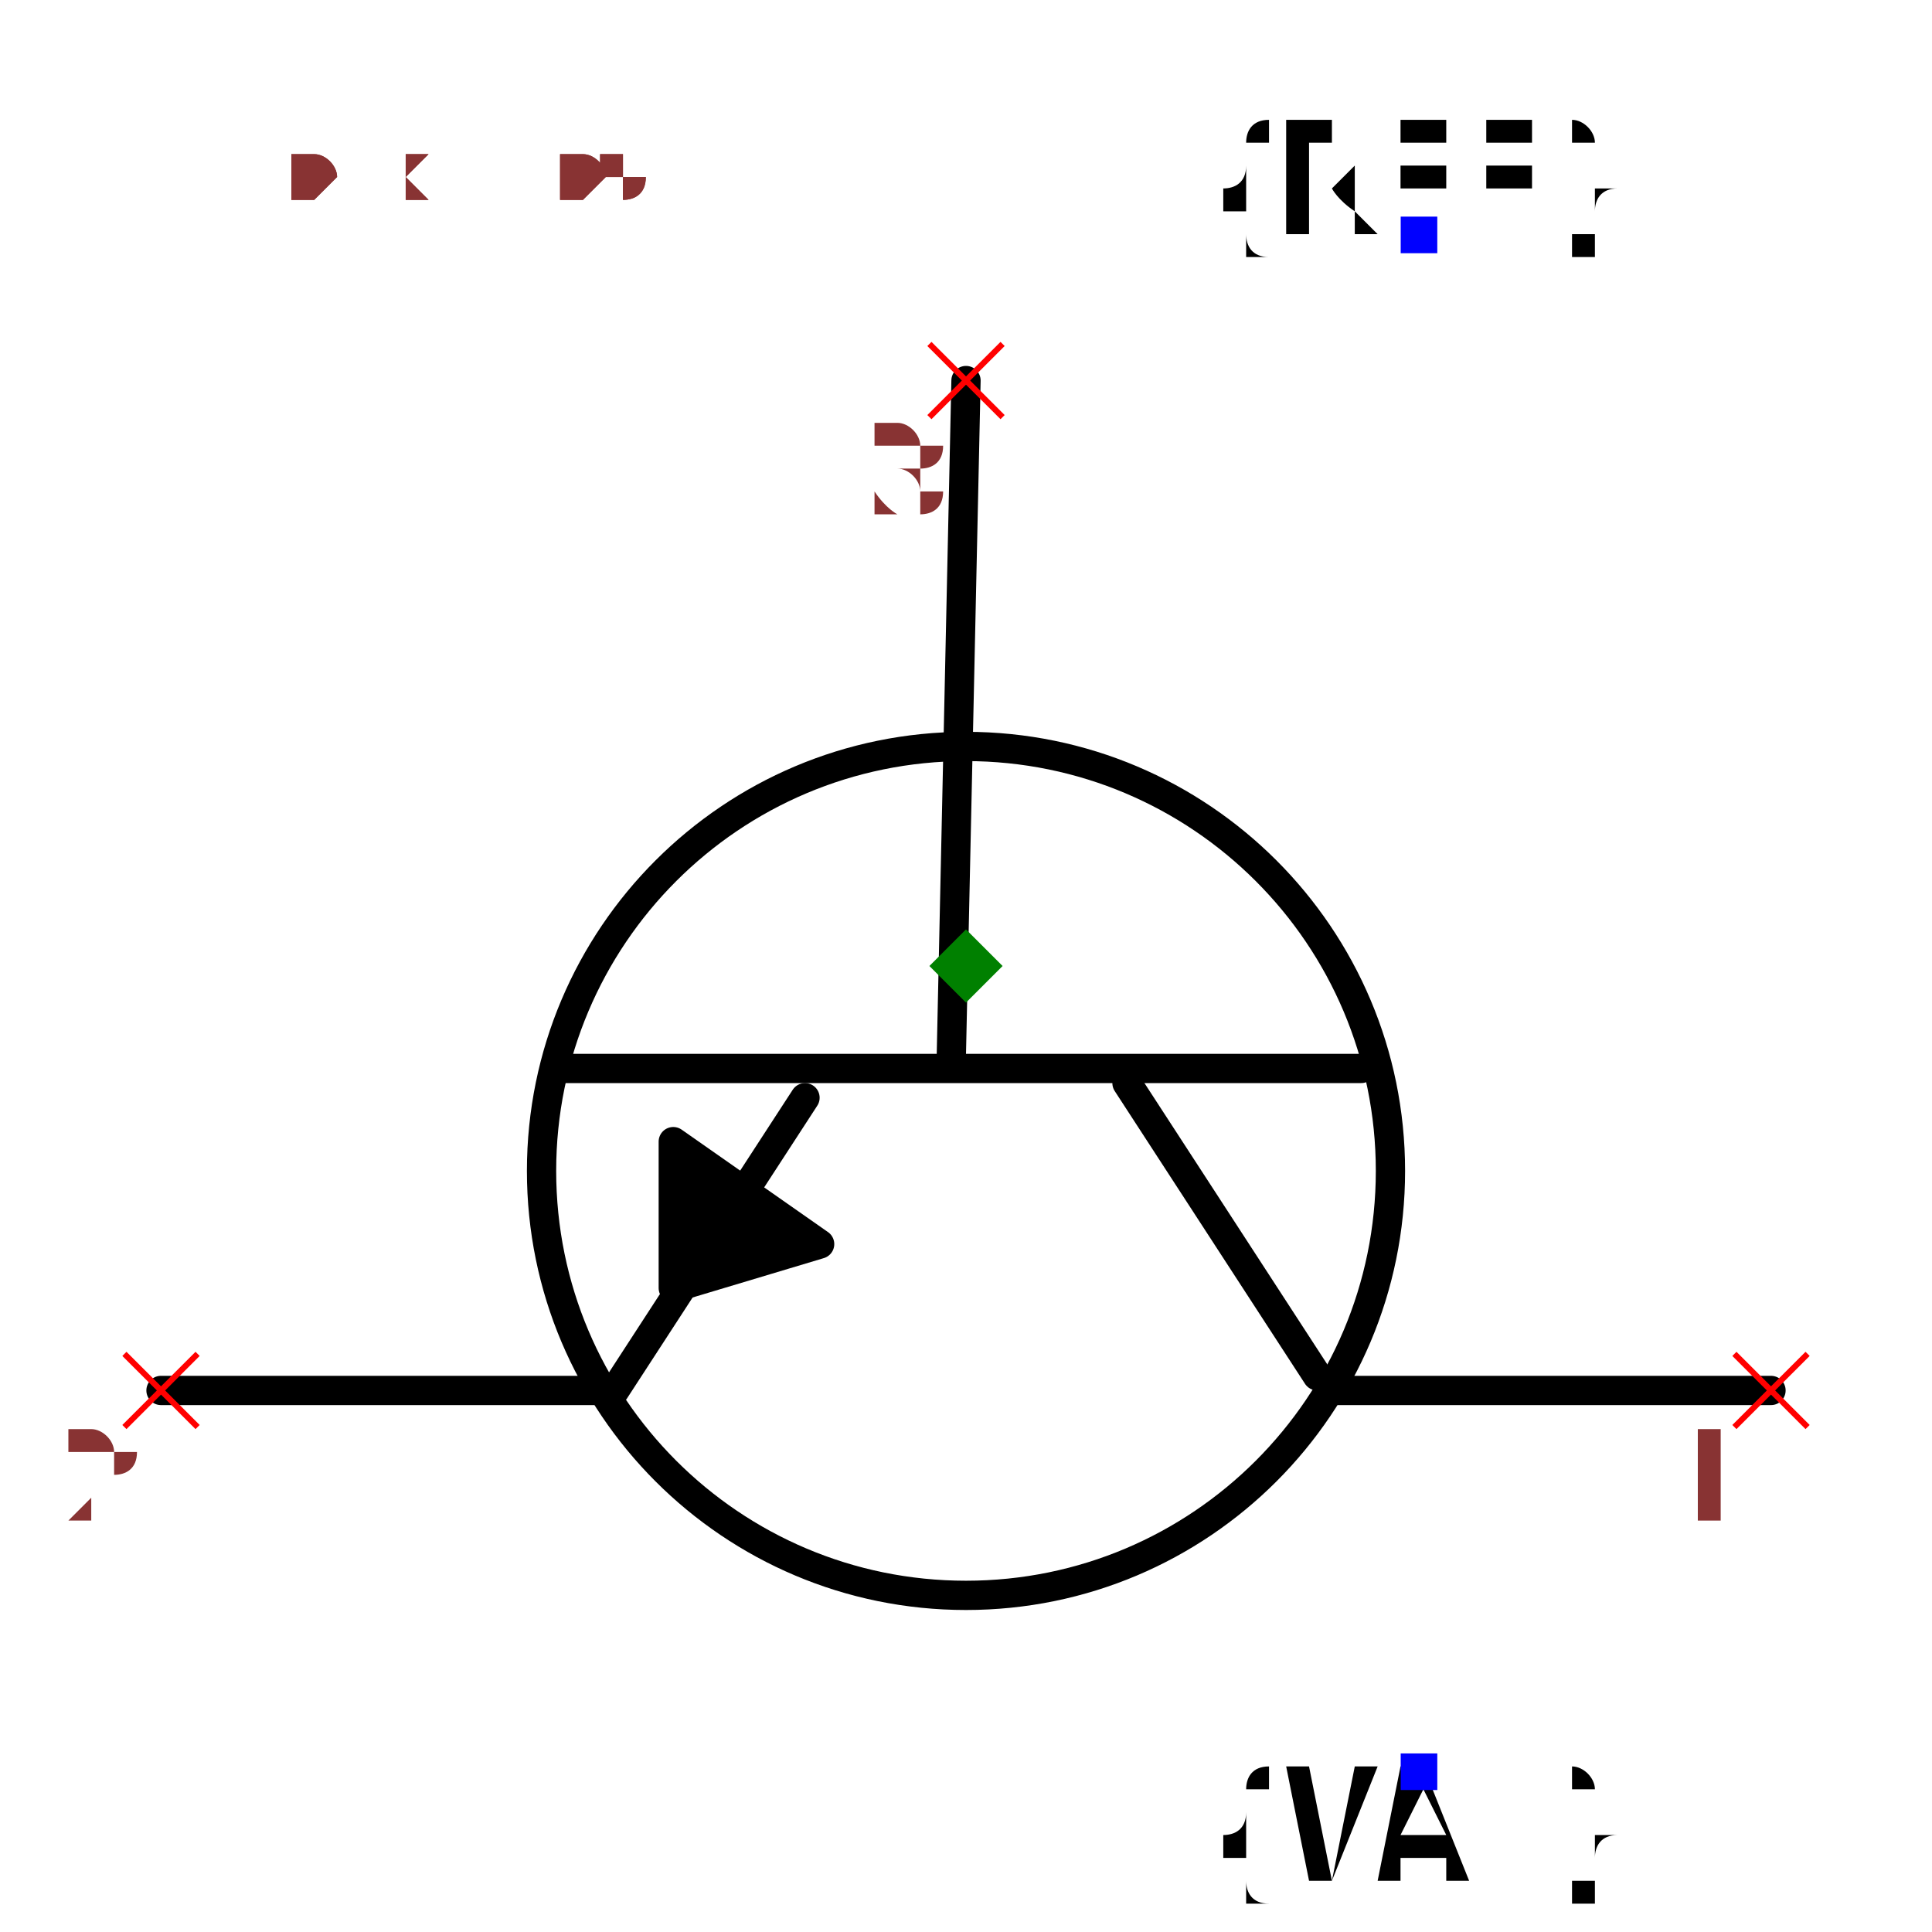
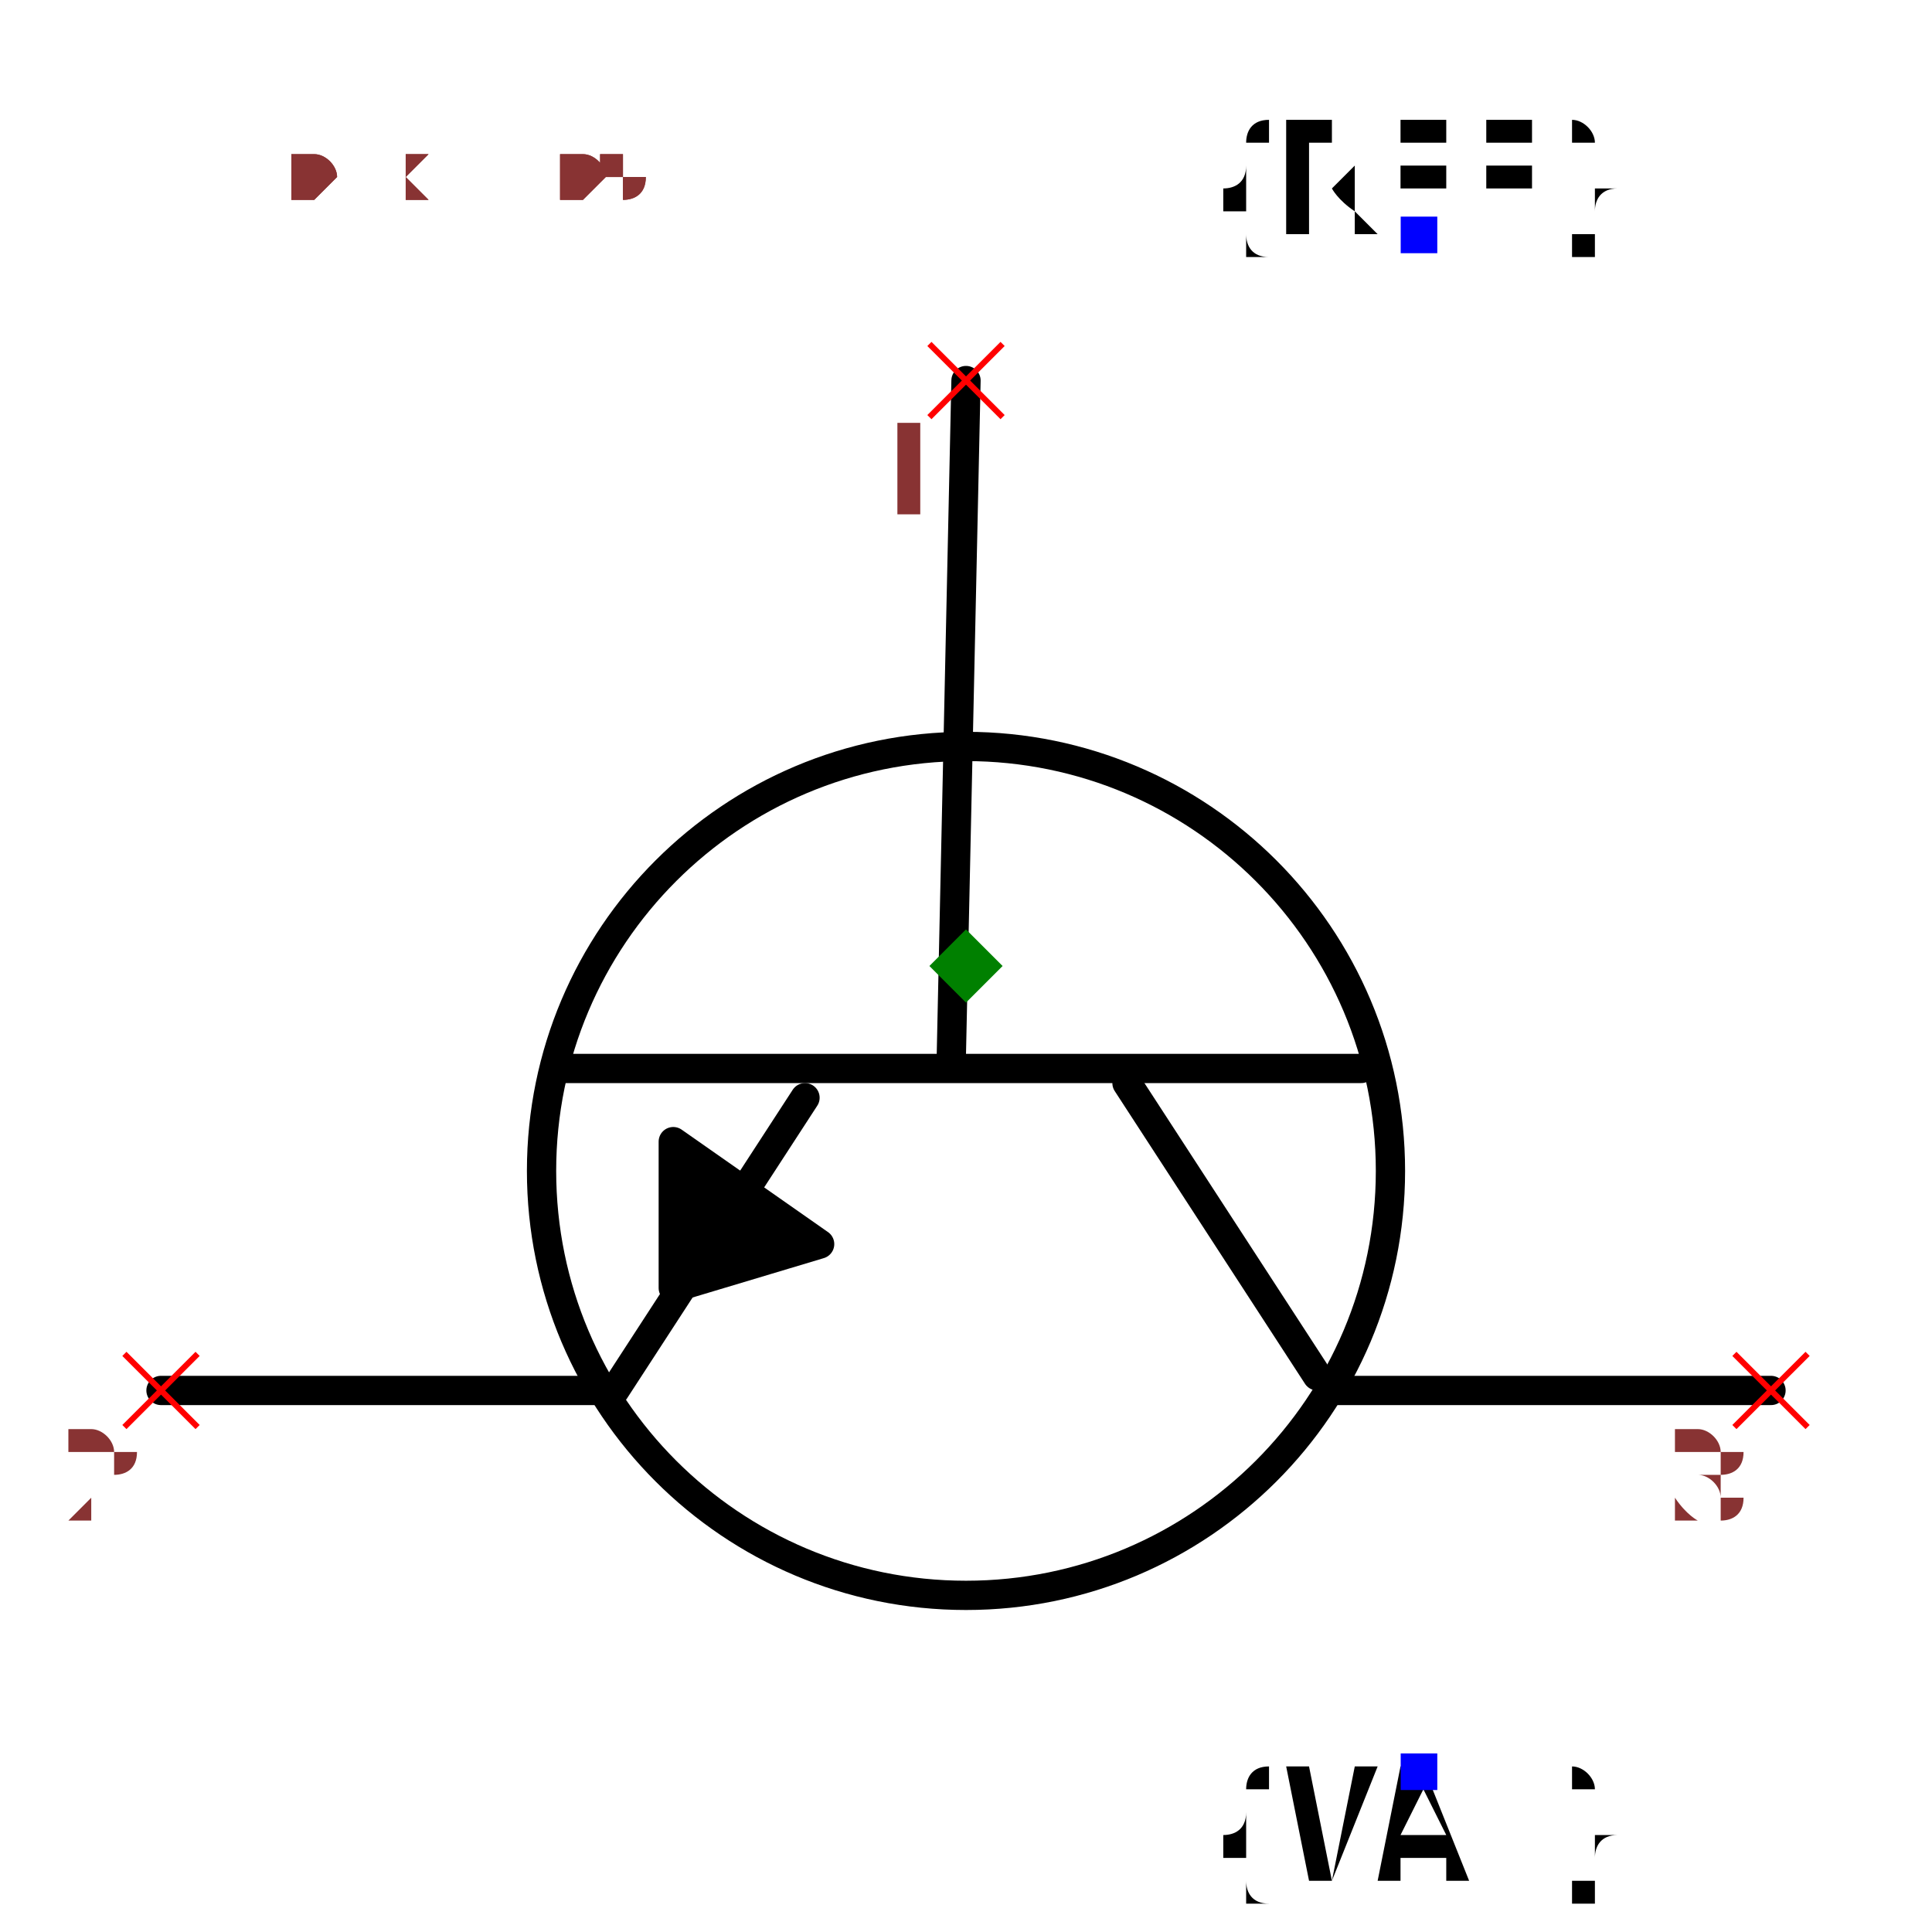
<svg xmlns="http://www.w3.org/2000/svg" width="150" height="150" viewBox="-0.66 -0.63 1.32 1.26">
  <path d="M-2.4492935982947065e-17,-0.4 L-0.01,0.06" fill="none" stroke="black" stroke-width="0.02" stroke-linecap="round" stroke-linejoin="round" />
  <path d="M0.27,0.07 L-0.28,0.07" fill="none" stroke="black" stroke-width="0.02" stroke-linecap="round" stroke-linejoin="round" />
  <path d="M0.24,0.28 L0.11,0.08" fill="none" stroke="black" stroke-width="0.02" stroke-linecap="round" stroke-linejoin="round" />
  <path d="M-0.24,0.29 L-0.11,0.09" fill="none" stroke="black" stroke-width="0.02" stroke-linecap="round" stroke-linejoin="round" />
  <path d="M0.25,0.29 L0.55,0.29" fill="none" stroke="black" stroke-width="0.02" stroke-linecap="round" stroke-linejoin="round" />
  <path d="M-0.55,0.29 L-0.25,0.29" fill="none" stroke="black" stroke-width="0.02" stroke-linecap="round" stroke-linejoin="round" />
  <path d="M-0.1,0.19 L-0.2,0.12 L-0.2,0.22 L-0.1,0.19" fill="black" stroke="black" stroke-width="0.02" stroke-linecap="round" stroke-linejoin="round" />
  <circle cx="8.572527594031473e-18" cy="0.14" r="0.29" fill="none" stroke="black" stroke-width="0.02" />
  <text x="0.309" y="-0.5" dx="0" dy="0" text-anchor="middle" style="font: 0.1px monospace; fill: black">{REF}</text>
  <rect x="0.297" y="-0.512" width="0.025" height="0.025" fill="blue" />
  <text x="0.309" y="0.55" dx="0" dy="0.075" text-anchor="middle" style="font: 0.1px monospace; fill: black">{VAL}</text>
  <rect x="0.297" y="0.538" width="0.025" height="0.025" fill="blue" />
  <line x1="0.525" y1="0.265" x2="0.575" y2="0.315" stroke="red" stroke-width="0.004" />
  <line x1="0.525" y1="0.315" x2="0.575" y2="0.265" stroke="red" stroke-width="0.004" />
-   <text x="0.51" y="0.38" text-anchor="middle" style="font: 0.08px monospace; fill: #833;">1</text>
+   <text x="0.51" y="0.38" text-anchor="middle" style="font: 0.08px monospace; fill: #833;">3</text>
  <line x1="-0.575" y1="0.265" x2="-0.525" y2="0.315" stroke="red" stroke-width="0.004" />
  <line x1="-0.575" y1="0.315" x2="-0.525" y2="0.265" stroke="red" stroke-width="0.004" />
  <text x="-0.59" y="0.38" text-anchor="middle" style="font: 0.08px monospace; fill: #833;">2</text>
  <line x1="-0.025" y1="-0.425" x2="0.025" y2="-0.375" stroke="red" stroke-width="0.004" />
  <line x1="-0.025" y1="-0.375" x2="0.025" y2="-0.425" stroke="red" stroke-width="0.004" />
-   <text x="-0.04" y="-0.31" text-anchor="middle" style="font: 0.08px monospace; fill: #833;">3</text>
+   <text x="-0.04" y="-0.31" text-anchor="middle" style="font: 0.08px monospace; fill: #833;">1</text>
  <path d="M 0 -0.025 L 0.025 0 L 0 0.025 L -0.025 0 Z" fill="green" />
  <text x="-0.55" y="-0.525" style="font: 0.05px monospace; fill: #833;">1.10 x 1.05</text>
-   <text x="-0.55" y="-0.575" dy="-0.15" style="font: 0.05px monospace; fill: #833;">1 [collector]</text>
+   <text x="-0.55" y="-0.575" dy="-0.15" style="font: 0.05px monospace; fill: #833;">3 [collector]</text>
  <text x="-0.55" y="-0.625" dy="-0.15" style="font: 0.05px monospace; fill: #833;">2 [emitter]</text>
-   <text x="-0.55" y="-0.675" dy="-0.15" style="font: 0.05px monospace; fill: #833;">3 [base]</text>
+   <text x="-0.55" y="-0.675" dy="-0.15" style="font: 0.05px monospace; fill: #833;">1 [base]</text>
  <text x="-0.55" y="-0.525" style="font: 0.05px monospace; fill: #833;">1.10 x 1.05</text>
-   <text x="-0.55" y="-0.575" dy="-0.15" style="font: 0.05px monospace; fill: #833;">1 [collector]</text>
+   <text x="-0.55" y="-0.575" dy="-0.15" style="font: 0.05px monospace; fill: #833;">3 [collector]</text>
  <text x="-0.55" y="-0.625" dy="-0.15" style="font: 0.05px monospace; fill: #833;">2 [emitter]</text>
-   <text x="-0.55" y="-0.675" dy="-0.15" style="font: 0.05px monospace; fill: #833;">3 [base]</text>
+   <text x="-0.55" y="-0.675" dy="-0.15" style="font: 0.05px monospace; fill: #833;">1 [base]</text>
</svg>
